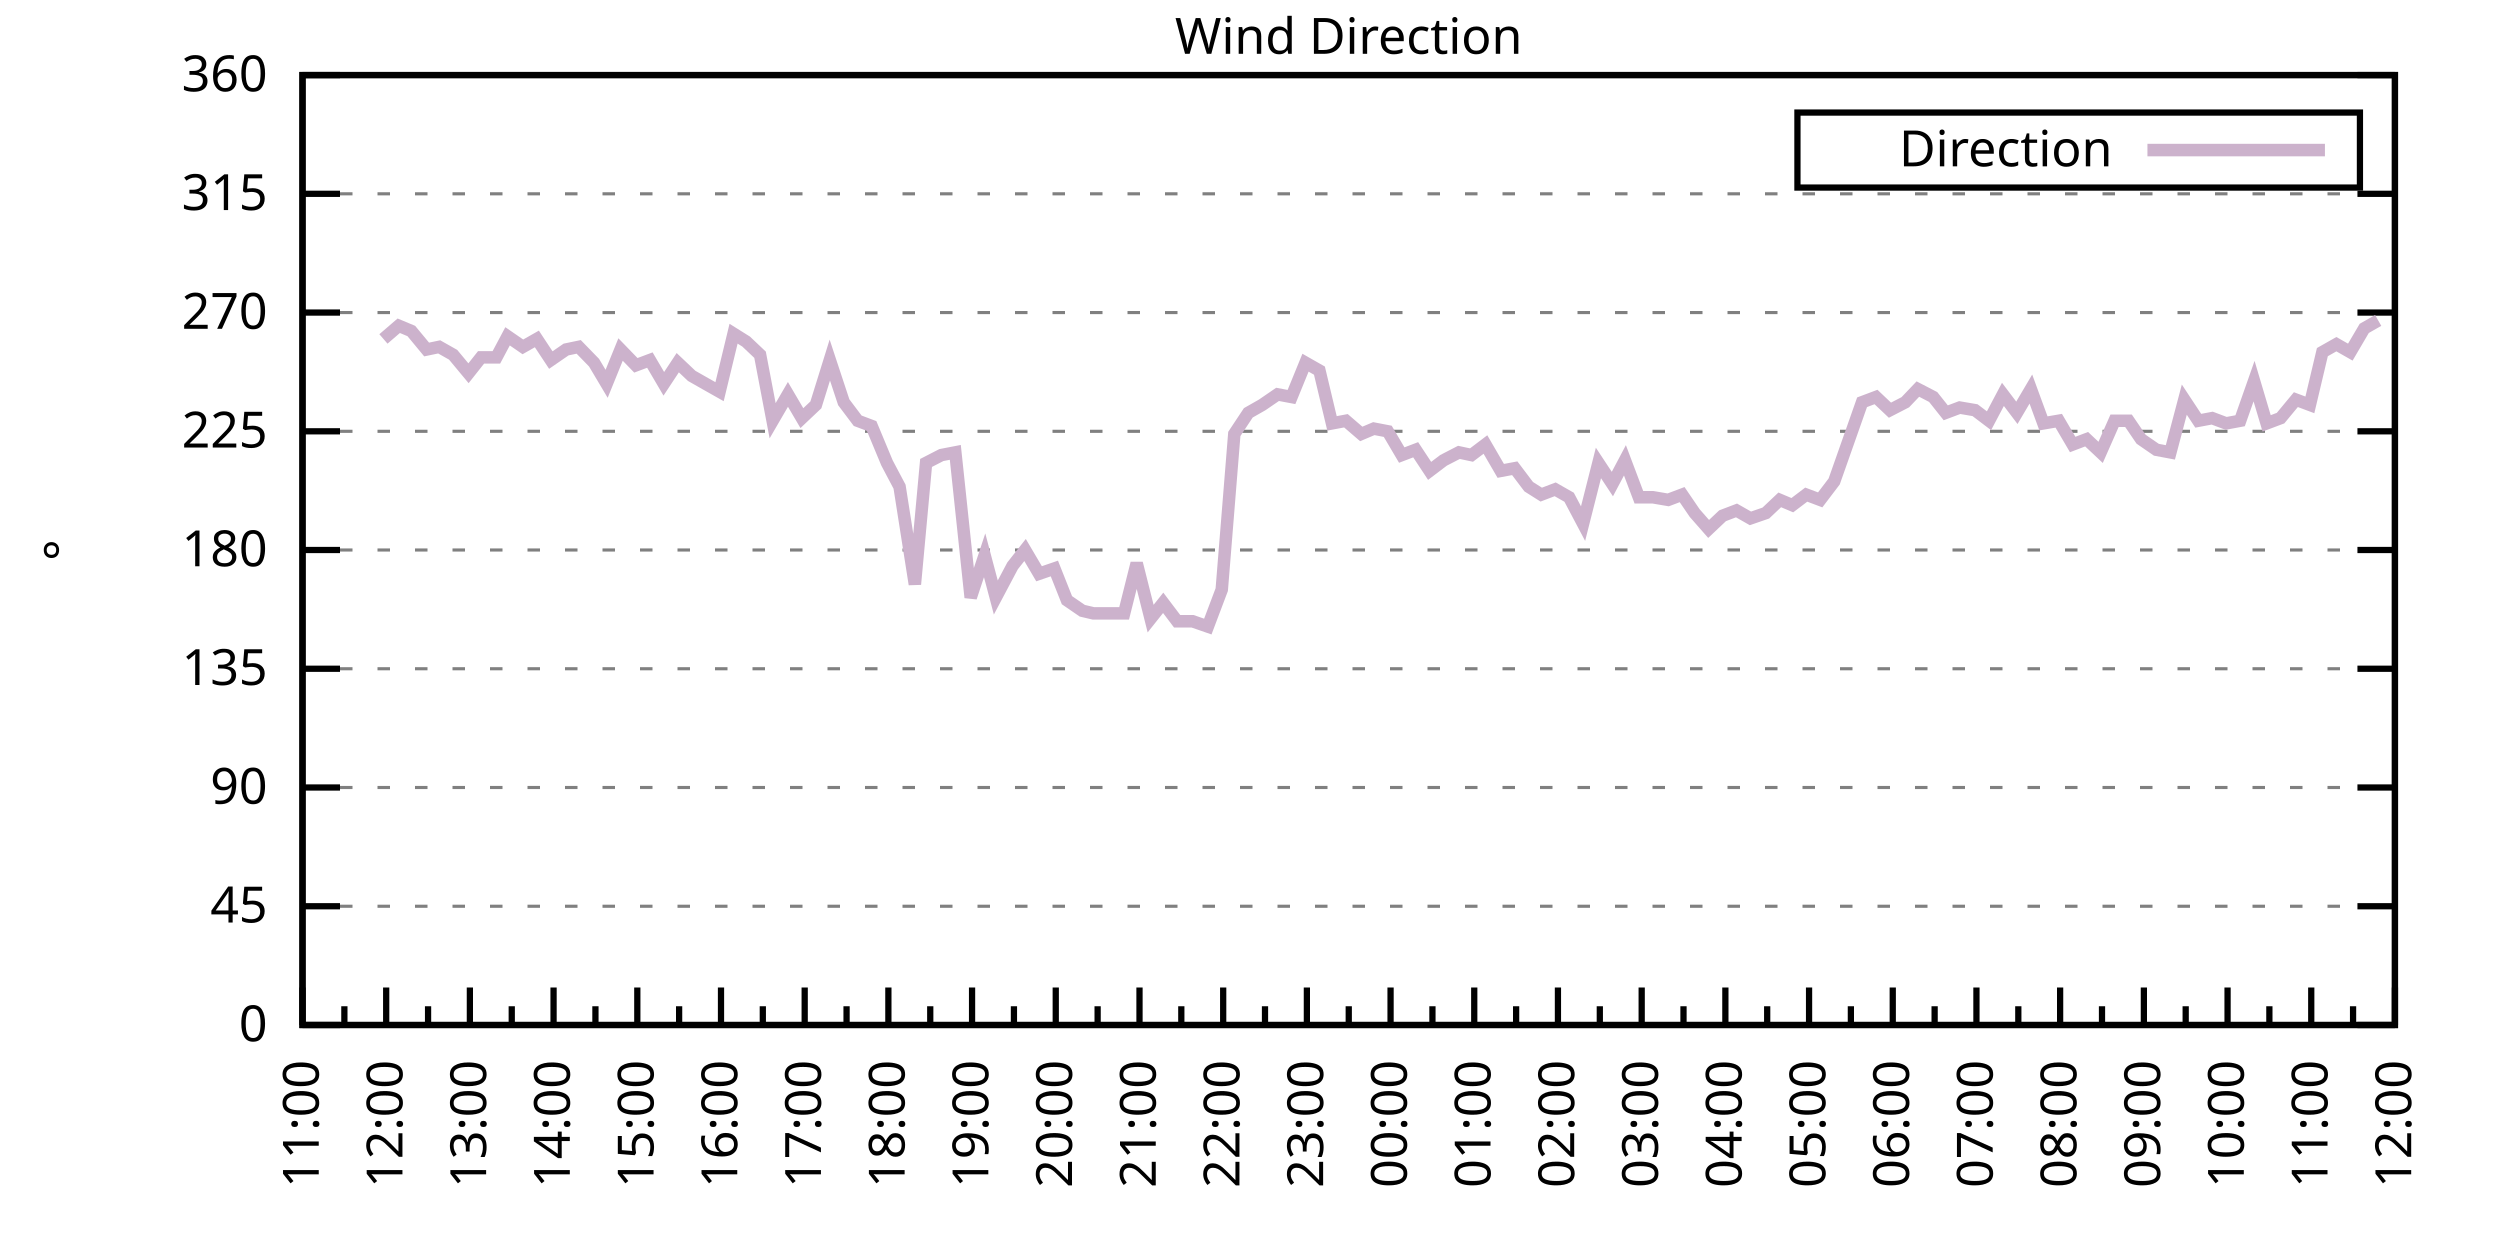
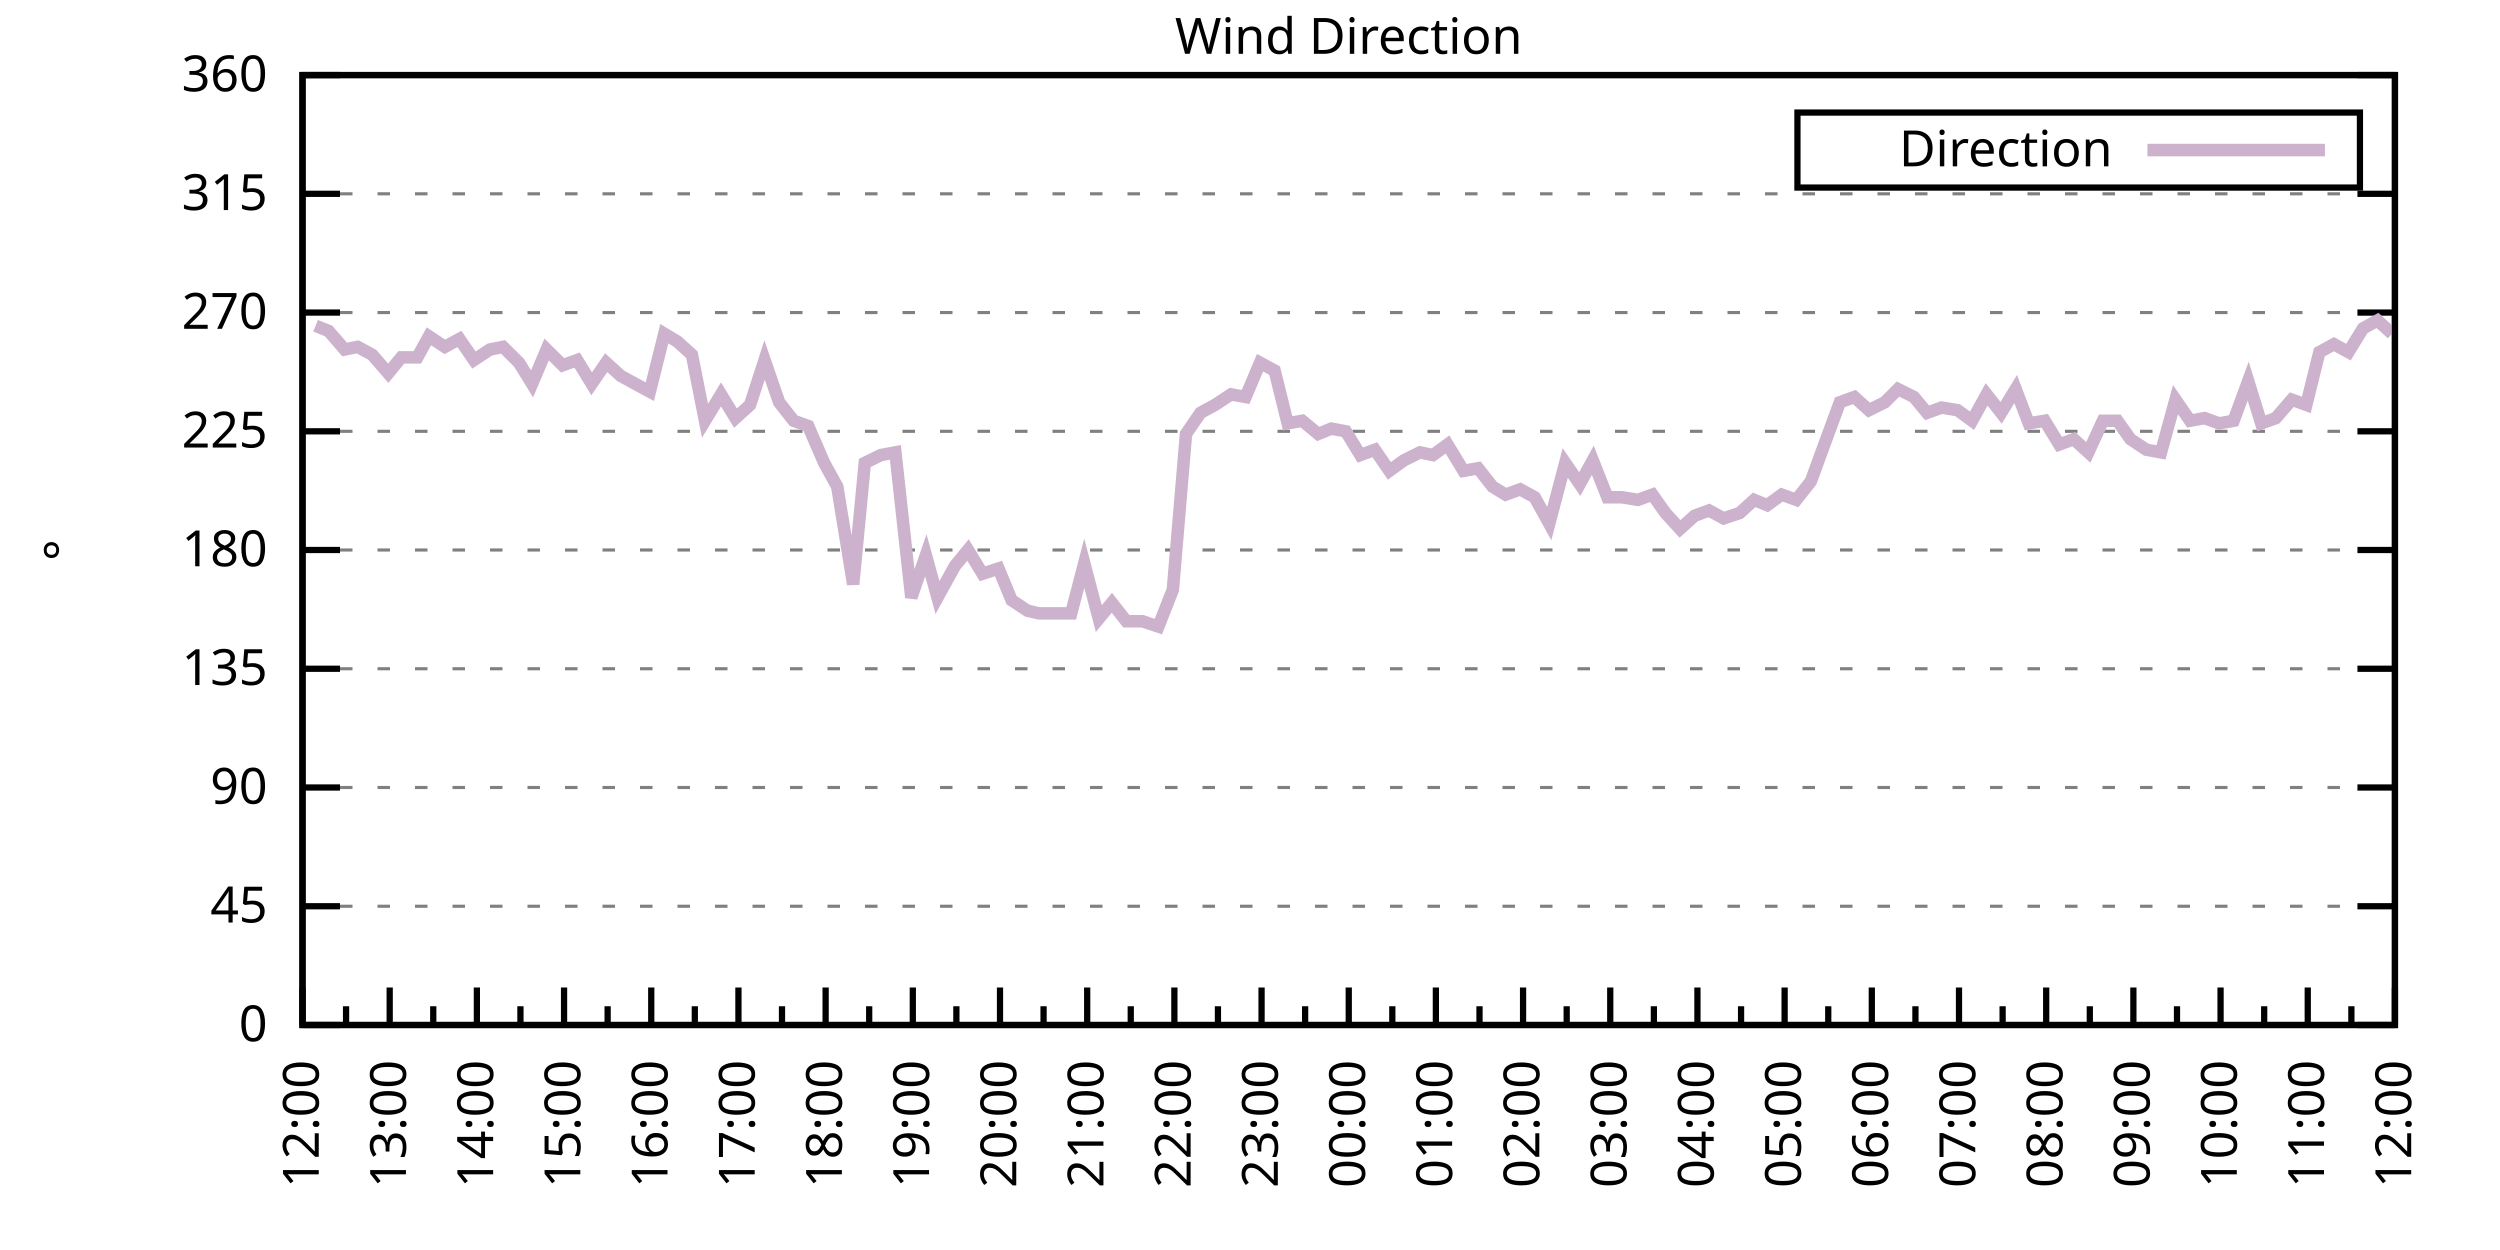
<svg xmlns="http://www.w3.org/2000/svg" xmlns:xlink="http://www.w3.org/1999/xlink" width="400" height="200" viewBox="0 0 400 200">
  <g id="gnuplot_canvas">
    <rect x="0" y="0" width="400" height="200" fill="none" />
    <defs>
      <circle id="gpDot" r="0.5" stroke-width="0.5" stroke="currentColor" />
      <path id="gpPt0" stroke-width="0.333" stroke="currentColor" d="M-1,0 h2 M0,-1 v2" />
      <path id="gpPt1" stroke-width="0.333" stroke="currentColor" d="M-1,-1 L1,1 M1,-1 L-1,1" />
      <path id="gpPt2" stroke-width="0.333" stroke="currentColor" d="M-1,0 L1,0 M0,-1 L0,1 M-1,-1 L1,1 M-1,1 L1,-1" />
      <rect id="gpPt3" stroke-width="0.333" stroke="currentColor" x="-1" y="-1" width="2" height="2" />
      <rect id="gpPt4" stroke-width="0.333" stroke="currentColor" fill="currentColor" x="-1" y="-1" width="2" height="2" />
      <circle id="gpPt5" stroke-width="0.333" stroke="currentColor" cx="0" cy="0" r="1" />
      <use xlink:href="#gpPt5" id="gpPt6" fill="currentColor" stroke="none" />
      <path id="gpPt7" stroke-width="0.333" stroke="currentColor" d="M0,-1.33 L-1.33,0.67 L1.33,0.67 z" />
      <use xlink:href="#gpPt7" id="gpPt8" fill="currentColor" stroke="none" />
      <use xlink:href="#gpPt7" id="gpPt9" stroke="currentColor" transform="rotate(180)" />
      <use xlink:href="#gpPt9" id="gpPt10" fill="currentColor" stroke="none" />
      <use xlink:href="#gpPt3" id="gpPt11" stroke="currentColor" transform="rotate(45)" />
      <use xlink:href="#gpPt11" id="gpPt12" fill="currentColor" stroke="none" />
      <path id="gpPt13" stroke-width="0.333" stroke="currentColor" d="M0,1.330 L1.265,0.411 L0.782,-1.067 L-0.782,-1.076 L-1.265,0.411 z" />
      <use xlink:href="#gpPt13" id="gpPt14" fill="currentColor" stroke="none" />
      <filter id="textbox" filterUnits="objectBoundingBox" x="0" y="0" height="1" width="1">
        <feFlood flood-color="white" flood-opacity="1" result="bgnd" />
        <feComposite in="SourceGraphic" in2="bgnd" operator="atop" />
      </filter>
      <filter id="greybox" filterUnits="objectBoundingBox" x="0" y="0" height="1" width="1">
        <feFlood flood-color="lightgrey" flood-opacity="1" result="grey" />
        <feComposite in="SourceGraphic" in2="grey" operator="atop" />
      </filter>
    </defs>
    <g fill="none" color="white" stroke="currentColor" stroke-width="1.00" stroke-linecap="butt" stroke-linejoin="miter">
</g>
    <g fill="none" color="black" stroke="currentColor" stroke-width="1.00" stroke-linecap="butt" stroke-linejoin="miter">
      <g stroke="none" shape-rendering="crispEdges">
        <polygon fill="rgb(255, 255, 255)" points="48.40,164.00 383.18,164.00 383.18,12.02 48.40,12.02 " />
      </g>
    </g>
    <g fill="none" color="black" stroke="currentColor" stroke-width="1.00" stroke-linecap="butt" stroke-linejoin="miter">
</g>
    <g fill="none" color="black" stroke="black" stroke-width="0.50" stroke-linecap="butt" stroke-linejoin="miter">
</g>
    <g fill="none" color="gray" stroke="currentColor" stroke-width="0.50" stroke-linecap="butt" stroke-linejoin="miter">
      <path stroke="gray" stroke-dasharray="2,4" class="gridline" d="M48.40,164.00 L383.19,164.00  " />
    </g>
    <g fill="none" color="gray" stroke="gray" stroke-width="1.00" stroke-linecap="butt" stroke-linejoin="miter">
</g>
    <g fill="none" color="black" stroke="currentColor" stroke-width="1.00" stroke-linecap="butt" stroke-linejoin="miter">
      <path stroke="black" d="M48.40,164.00 L54.40,164.00 M383.19,164.00 L377.19,164.00  " />
      <g transform="translate(42.80,166.60)" stroke="none" fill="black" font-family="Sans" font-size="8.00" text-anchor="end">
        <text>
          <tspan font-family="Sans"> 0</tspan>
        </text>
      </g>
    </g>
    <g fill="none" color="black" stroke="currentColor" stroke-width="1.00" stroke-linecap="butt" stroke-linejoin="miter">
</g>
    <g fill="none" color="black" stroke="black" stroke-width="0.50" stroke-linecap="butt" stroke-linejoin="miter">
</g>
    <g fill="none" color="gray" stroke="currentColor" stroke-width="0.50" stroke-linecap="butt" stroke-linejoin="miter">
      <path stroke="gray" stroke-dasharray="2,4" class="gridline" d="M48.40,145.00 L383.19,145.00  " />
    </g>
    <g fill="none" color="gray" stroke="gray" stroke-width="1.00" stroke-linecap="butt" stroke-linejoin="miter">
</g>
    <g fill="none" color="black" stroke="currentColor" stroke-width="1.00" stroke-linecap="butt" stroke-linejoin="miter">
      <path stroke="black" d="M48.40,145.00 L54.40,145.00 M383.19,145.00 L377.19,145.00  " />
      <g transform="translate(42.80,147.60)" stroke="none" fill="black" font-family="Sans" font-size="8.00" text-anchor="end">
        <text>
          <tspan font-family="Sans"> 45</tspan>
        </text>
      </g>
    </g>
    <g fill="none" color="black" stroke="currentColor" stroke-width="1.00" stroke-linecap="butt" stroke-linejoin="miter">
</g>
    <g fill="none" color="black" stroke="black" stroke-width="0.50" stroke-linecap="butt" stroke-linejoin="miter">
</g>
    <g fill="none" color="gray" stroke="currentColor" stroke-width="0.50" stroke-linecap="butt" stroke-linejoin="miter">
      <path stroke="gray" stroke-dasharray="2,4" class="gridline" d="M48.40,126.00 L383.19,126.00  " />
    </g>
    <g fill="none" color="gray" stroke="gray" stroke-width="1.00" stroke-linecap="butt" stroke-linejoin="miter">
</g>
    <g fill="none" color="black" stroke="currentColor" stroke-width="1.00" stroke-linecap="butt" stroke-linejoin="miter">
      <path stroke="black" d="M48.40,126.00 L54.40,126.00 M383.19,126.00 L377.19,126.00  " />
      <g transform="translate(42.80,128.60)" stroke="none" fill="black" font-family="Sans" font-size="8.00" text-anchor="end">
        <text>
          <tspan font-family="Sans"> 90</tspan>
        </text>
      </g>
    </g>
    <g fill="none" color="black" stroke="currentColor" stroke-width="1.00" stroke-linecap="butt" stroke-linejoin="miter">
</g>
    <g fill="none" color="black" stroke="black" stroke-width="0.50" stroke-linecap="butt" stroke-linejoin="miter">
</g>
    <g fill="none" color="gray" stroke="currentColor" stroke-width="0.50" stroke-linecap="butt" stroke-linejoin="miter">
      <path stroke="gray" stroke-dasharray="2,4" class="gridline" d="M48.40,107.00 L383.19,107.00  " />
    </g>
    <g fill="none" color="gray" stroke="gray" stroke-width="1.00" stroke-linecap="butt" stroke-linejoin="miter">
</g>
    <g fill="none" color="black" stroke="currentColor" stroke-width="1.00" stroke-linecap="butt" stroke-linejoin="miter">
      <path stroke="black" d="M48.40,107.00 L54.40,107.00 M383.19,107.00 L377.19,107.00  " />
      <g transform="translate(42.80,109.60)" stroke="none" fill="black" font-family="Sans" font-size="8.00" text-anchor="end">
        <text>
          <tspan font-family="Sans"> 135</tspan>
        </text>
      </g>
    </g>
    <g fill="none" color="black" stroke="currentColor" stroke-width="1.00" stroke-linecap="butt" stroke-linejoin="miter">
</g>
    <g fill="none" color="black" stroke="black" stroke-width="0.50" stroke-linecap="butt" stroke-linejoin="miter">
</g>
    <g fill="none" color="gray" stroke="currentColor" stroke-width="0.50" stroke-linecap="butt" stroke-linejoin="miter">
      <path stroke="gray" stroke-dasharray="2,4" class="gridline" d="M48.40,88.00 L383.19,88.00  " />
    </g>
    <g fill="none" color="gray" stroke="gray" stroke-width="1.00" stroke-linecap="butt" stroke-linejoin="miter">
</g>
    <g fill="none" color="black" stroke="currentColor" stroke-width="1.00" stroke-linecap="butt" stroke-linejoin="miter">
      <path stroke="black" d="M48.40,88.00 L54.40,88.00 M383.19,88.00 L377.19,88.00  " />
      <g transform="translate(42.80,90.60)" stroke="none" fill="black" font-family="Sans" font-size="8.00" text-anchor="end">
        <text>
          <tspan font-family="Sans"> 180</tspan>
        </text>
      </g>
    </g>
    <g fill="none" color="black" stroke="currentColor" stroke-width="1.00" stroke-linecap="butt" stroke-linejoin="miter">
</g>
    <g fill="none" color="black" stroke="black" stroke-width="0.50" stroke-linecap="butt" stroke-linejoin="miter">
</g>
    <g fill="none" color="gray" stroke="currentColor" stroke-width="0.50" stroke-linecap="butt" stroke-linejoin="miter">
      <path stroke="gray" stroke-dasharray="2,4" class="gridline" d="M48.40,69.01 L383.19,69.01  " />
    </g>
    <g fill="none" color="gray" stroke="gray" stroke-width="1.00" stroke-linecap="butt" stroke-linejoin="miter">
</g>
    <g fill="none" color="black" stroke="currentColor" stroke-width="1.00" stroke-linecap="butt" stroke-linejoin="miter">
      <path stroke="black" d="M48.40,69.01 L54.40,69.01 M383.19,69.01 L377.19,69.01  " />
      <g transform="translate(42.80,71.61)" stroke="none" fill="black" font-family="Sans" font-size="8.00" text-anchor="end">
        <text>
          <tspan font-family="Sans"> 225</tspan>
        </text>
      </g>
    </g>
    <g fill="none" color="black" stroke="currentColor" stroke-width="1.00" stroke-linecap="butt" stroke-linejoin="miter">
</g>
    <g fill="none" color="black" stroke="black" stroke-width="0.50" stroke-linecap="butt" stroke-linejoin="miter">
</g>
    <g fill="none" color="gray" stroke="currentColor" stroke-width="0.50" stroke-linecap="butt" stroke-linejoin="miter">
      <path stroke="gray" stroke-dasharray="2,4" class="gridline" d="M48.40,50.01 L383.19,50.01  " />
    </g>
    <g fill="none" color="gray" stroke="gray" stroke-width="1.00" stroke-linecap="butt" stroke-linejoin="miter">
</g>
    <g fill="none" color="black" stroke="currentColor" stroke-width="1.00" stroke-linecap="butt" stroke-linejoin="miter">
      <path stroke="black" d="M48.40,50.01 L54.40,50.01 M383.19,50.01 L377.19,50.01  " />
      <g transform="translate(42.80,52.61)" stroke="none" fill="black" font-family="Sans" font-size="8.00" text-anchor="end">
        <text>
          <tspan font-family="Sans"> 270</tspan>
        </text>
      </g>
    </g>
    <g fill="none" color="black" stroke="currentColor" stroke-width="1.00" stroke-linecap="butt" stroke-linejoin="miter">
</g>
    <g fill="none" color="black" stroke="black" stroke-width="0.50" stroke-linecap="butt" stroke-linejoin="miter">
</g>
    <g fill="none" color="gray" stroke="currentColor" stroke-width="0.50" stroke-linecap="butt" stroke-linejoin="miter">
      <path stroke="gray" stroke-dasharray="2,4" class="gridline" d="M48.40,31.01 L383.19,31.01  " />
    </g>
    <g fill="none" color="gray" stroke="gray" stroke-width="1.00" stroke-linecap="butt" stroke-linejoin="miter">
</g>
    <g fill="none" color="black" stroke="currentColor" stroke-width="1.00" stroke-linecap="butt" stroke-linejoin="miter">
      <path stroke="black" d="M48.40,31.01 L54.40,31.01 M383.19,31.01 L377.19,31.01  " />
      <g transform="translate(42.80,33.61)" stroke="none" fill="black" font-family="Sans" font-size="8.00" text-anchor="end">
        <text>
          <tspan font-family="Sans"> 315</tspan>
        </text>
      </g>
    </g>
    <g fill="none" color="black" stroke="currentColor" stroke-width="1.00" stroke-linecap="butt" stroke-linejoin="miter">
</g>
    <g fill="none" color="black" stroke="black" stroke-width="0.50" stroke-linecap="butt" stroke-linejoin="miter">
</g>
    <g fill="none" color="gray" stroke="currentColor" stroke-width="0.50" stroke-linecap="butt" stroke-linejoin="miter">
      <path stroke="gray" stroke-dasharray="2,4" class="gridline" d="M48.40,12.01 L383.19,12.01  " />
    </g>
    <g fill="none" color="gray" stroke="gray" stroke-width="1.00" stroke-linecap="butt" stroke-linejoin="miter">
</g>
    <g fill="none" color="black" stroke="currentColor" stroke-width="1.00" stroke-linecap="butt" stroke-linejoin="miter">
      <path stroke="black" d="M48.40,12.01 L54.40,12.01 M383.19,12.01 L377.19,12.01  " />
      <g transform="translate(42.80,14.61)" stroke="none" fill="black" font-family="Sans" font-size="8.00" text-anchor="end">
        <text>
          <tspan font-family="Sans"> 360</tspan>
        </text>
      </g>
    </g>
    <g fill="none" color="black" stroke="currentColor" stroke-width="1.00" stroke-linecap="butt" stroke-linejoin="miter">
      <path stroke="black" d="M48.40,164.00 L48.40,158.00  " />
      <g transform="translate(51.00,169.60) rotate(270)" stroke="none" fill="black" font-family="Sans" font-size="8.00" text-anchor="end">
        <text>
+           <tspan font-family="Sans">12:00</tspan>
+         </text>
+       </g>
+     </g>
+     <g fill="none" color="black" stroke="currentColor" stroke-width="1.00" stroke-linecap="butt" stroke-linejoin="miter">
+       <path stroke="black" d="M55.37,164.00 L55.37,161.00 M62.35,164.00 L62.35,158.00  " />
+       <g transform="translate(64.95,169.60) rotate(270)" stroke="none" fill="black" font-family="Sans" font-size="8.00" text-anchor="end">
+         <text>
+           <tspan font-family="Sans">13:00</tspan>
+         </text>
+       </g>
+     </g>
+     <g fill="none" color="black" stroke="currentColor" stroke-width="1.00" stroke-linecap="butt" stroke-linejoin="miter">
+       <path stroke="black" d="M69.32,164.00 L69.32,161.00 M76.30,164.00 L76.30,158.00  " />
+       <g transform="translate(78.90,169.60) rotate(270)" stroke="none" fill="black" font-family="Sans" font-size="8.00" text-anchor="end">
+         <text>
+           <tspan font-family="Sans">14:00</tspan>
+         </text>
+       </g>
+     </g>
+     <g fill="none" color="black" stroke="currentColor" stroke-width="1.00" stroke-linecap="butt" stroke-linejoin="miter">
+       <path stroke="black" d="M83.27,164.00 L83.27,161.00 M90.25,164.00 L90.25,158.00  " />
+       <g transform="translate(92.85,169.60) rotate(270)" stroke="none" fill="black" font-family="Sans" font-size="8.00" text-anchor="end">
+         <text>
+           <tspan font-family="Sans">15:00</tspan>
+         </text>
+       </g>
+     </g>
+     <g fill="none" color="black" stroke="currentColor" stroke-width="1.00" stroke-linecap="butt" stroke-linejoin="miter">
+       <path stroke="black" d="M97.22,164.00 L97.22,161.00 M104.20,164.00 L104.20,158.00  " />
+       <g transform="translate(106.80,169.60) rotate(270)" stroke="none" fill="black" font-family="Sans" font-size="8.00" text-anchor="end">
+         <text>
+           <tspan font-family="Sans">16:00</tspan>
+         </text>
+       </g>
+     </g>
+     <g fill="none" color="black" stroke="currentColor" stroke-width="1.00" stroke-linecap="butt" stroke-linejoin="miter">
+       <path stroke="black" d="M111.17,164.00 L111.17,161.00 M118.15,164.00 L118.15,158.00  " />
+       <g transform="translate(120.75,169.60) rotate(270)" stroke="none" fill="black" font-family="Sans" font-size="8.00" text-anchor="end">
+         <text>
+           <tspan font-family="Sans">17:00</tspan>
+         </text>
+       </g>
+     </g>
+     <g fill="none" color="black" stroke="currentColor" stroke-width="1.00" stroke-linecap="butt" stroke-linejoin="miter">
+       <path stroke="black" d="M125.12,164.00 L125.12,161.00 M132.10,164.00 L132.10,158.00  " />
+       <g transform="translate(134.70,169.60) rotate(270)" stroke="none" fill="black" font-family="Sans" font-size="8.00" text-anchor="end">
+         <text>
+           <tspan font-family="Sans">18:00</tspan>
+         </text>
+       </g>
+     </g>
+     <g fill="none" color="black" stroke="currentColor" stroke-width="1.00" stroke-linecap="butt" stroke-linejoin="miter">
+       <path stroke="black" d="M139.07,164.00 L139.07,161.00 M146.05,164.00 L146.05,158.00  " />
+       <g transform="translate(148.65,169.60) rotate(270)" stroke="none" fill="black" font-family="Sans" font-size="8.00" text-anchor="end">
+         <text>
+           <tspan font-family="Sans">19:00</tspan>
+         </text>
+       </g>
+     </g>
+     <g fill="none" color="black" stroke="currentColor" stroke-width="1.00" stroke-linecap="butt" stroke-linejoin="miter">
+       <path stroke="black" d="M153.02,164.00 L153.02,161.00 M160.00,164.00 L160.00,158.00  " />
+       <g transform="translate(162.60,169.60) rotate(270)" stroke="none" fill="black" font-family="Sans" font-size="8.00" text-anchor="end">
+         <text>
+           <tspan font-family="Sans">20:00</tspan>
+         </text>
+       </g>
+     </g>
+     <g fill="none" color="black" stroke="currentColor" stroke-width="1.00" stroke-linecap="butt" stroke-linejoin="miter">
+       <path stroke="black" d="M166.97,164.00 L166.97,161.00 M173.95,164.00 L173.95,158.00  " />
+       <g transform="translate(176.55,169.60) rotate(270)" stroke="none" fill="black" font-family="Sans" font-size="8.00" text-anchor="end">
+         <text>
+           <tspan font-family="Sans">21:00</tspan>
+         </text>
+       </g>
+     </g>
+     <g fill="none" color="black" stroke="currentColor" stroke-width="1.00" stroke-linecap="butt" stroke-linejoin="miter">
+       <path stroke="black" d="M180.92,164.00 L180.92,161.00 M187.90,164.00 L187.90,158.00  " />
+       <g transform="translate(190.50,169.60) rotate(270)" stroke="none" fill="black" font-family="Sans" font-size="8.00" text-anchor="end">
+         <text>
+           <tspan font-family="Sans">22:00</tspan>
+         </text>
+       </g>
+     </g>
+     <g fill="none" color="black" stroke="currentColor" stroke-width="1.00" stroke-linecap="butt" stroke-linejoin="miter">
+       <path stroke="black" d="M194.87,164.00 L194.87,161.00 M201.85,164.00 L201.85,158.00  " />
+       <g transform="translate(204.45,169.60) rotate(270)" stroke="none" fill="black" font-family="Sans" font-size="8.00" text-anchor="end">
+         <text>
+           <tspan font-family="Sans">23:00</tspan>
+         </text>
+       </g>
+     </g>
+     <g fill="none" color="black" stroke="currentColor" stroke-width="1.00" stroke-linecap="butt" stroke-linejoin="miter">
+       <path stroke="black" d="M208.82,164.00 L208.82,161.00 M215.80,164.00 L215.80,158.00  " />
+       <g transform="translate(218.40,169.60) rotate(270)" stroke="none" fill="black" font-family="Sans" font-size="8.00" text-anchor="end">
+         <text>
+           <tspan font-family="Sans">00:00</tspan>
+         </text>
+       </g>
+     </g>
+     <g fill="none" color="black" stroke="currentColor" stroke-width="1.00" stroke-linecap="butt" stroke-linejoin="miter">
+       <path stroke="black" d="M222.77,164.00 L222.77,161.00 M229.74,164.00 L229.74,158.00  " />
+       <g transform="translate(232.34,169.60) rotate(270)" stroke="none" fill="black" font-family="Sans" font-size="8.00" text-anchor="end">
+         <text>
+           <tspan font-family="Sans">01:00</tspan>
+         </text>
+       </g>
+     </g>
+     <g fill="none" color="black" stroke="currentColor" stroke-width="1.00" stroke-linecap="butt" stroke-linejoin="miter">
+       <path stroke="black" d="M236.72,164.00 L236.72,161.00 M243.69,164.00 L243.69,158.00  " />
+       <g transform="translate(246.29,169.60) rotate(270)" stroke="none" fill="black" font-family="Sans" font-size="8.00" text-anchor="end">
+         <text>
+           <tspan font-family="Sans">02:00</tspan>
+         </text>
+       </g>
+     </g>
+     <g fill="none" color="black" stroke="currentColor" stroke-width="1.00" stroke-linecap="butt" stroke-linejoin="miter">
+       <path stroke="black" d="M250.67,164.00 L250.67,161.00 M257.64,164.00 L257.64,158.00  " />
+       <g transform="translate(260.24,169.60) rotate(270)" stroke="none" fill="black" font-family="Sans" font-size="8.00" text-anchor="end">
+         <text>
+           <tspan font-family="Sans">03:00</tspan>
+         </text>
+       </g>
+     </g>
+     <g fill="none" color="black" stroke="currentColor" stroke-width="1.00" stroke-linecap="butt" stroke-linejoin="miter">
+       <path stroke="black" d="M264.62,164.00 L264.62,161.00 M271.59,164.00 L271.59,158.00  " />
+       <g transform="translate(274.19,169.60) rotate(270)" stroke="none" fill="black" font-family="Sans" font-size="8.00" text-anchor="end">
+         <text>
+           <tspan font-family="Sans">04:00</tspan>
+         </text>
+       </g>
+     </g>
+     <g fill="none" color="black" stroke="currentColor" stroke-width="1.00" stroke-linecap="butt" stroke-linejoin="miter">
+       <path stroke="black" d="M278.57,164.00 L278.57,161.00 M285.54,164.00 L285.54,158.00  " />
+       <g transform="translate(288.14,169.60) rotate(270)" stroke="none" fill="black" font-family="Sans" font-size="8.00" text-anchor="end">
+         <text>
+           <tspan font-family="Sans">05:00</tspan>
+         </text>
+       </g>
+     </g>
+     <g fill="none" color="black" stroke="currentColor" stroke-width="1.00" stroke-linecap="butt" stroke-linejoin="miter">
+       <path stroke="black" d="M292.52,164.00 L292.52,161.00 M299.49,164.00 L299.49,158.00  " />
+       <g transform="translate(302.09,169.60) rotate(270)" stroke="none" fill="black" font-family="Sans" font-size="8.00" text-anchor="end">
+         <text>
+           <tspan font-family="Sans">06:00</tspan>
+         </text>
+       </g>
+     </g>
+     <g fill="none" color="black" stroke="currentColor" stroke-width="1.00" stroke-linecap="butt" stroke-linejoin="miter">
+       <path stroke="black" d="M306.47,164.00 L306.47,161.00 M313.44,164.00 L313.44,158.00  " />
+       <g transform="translate(316.04,169.60) rotate(270)" stroke="none" fill="black" font-family="Sans" font-size="8.00" text-anchor="end">
+         <text>
+           <tspan font-family="Sans">07:00</tspan>
+         </text>
+       </g>
+     </g>
+     <g fill="none" color="black" stroke="currentColor" stroke-width="1.00" stroke-linecap="butt" stroke-linejoin="miter">
+       <path stroke="black" d="M320.42,164.00 L320.42,161.00 M327.39,164.00 L327.39,158.00  " />
+       <g transform="translate(329.99,169.60) rotate(270)" stroke="none" fill="black" font-family="Sans" font-size="8.00" text-anchor="end">
+         <text>
+           <tspan font-family="Sans">08:00</tspan>
+         </text>
+       </g>
+     </g>
+     <g fill="none" color="black" stroke="currentColor" stroke-width="1.00" stroke-linecap="butt" stroke-linejoin="miter">
+       <path stroke="black" d="M334.37,164.00 L334.37,161.00 M341.34,164.00 L341.34,158.00  " />
+       <g transform="translate(343.94,169.60) rotate(270)" stroke="none" fill="black" font-family="Sans" font-size="8.00" text-anchor="end">
+         <text>
+           <tspan font-family="Sans">09:00</tspan>
+         </text>
+       </g>
+     </g>
+     <g fill="none" color="black" stroke="currentColor" stroke-width="1.00" stroke-linecap="butt" stroke-linejoin="miter">
+       <path stroke="black" d="M348.32,164.00 L348.32,161.00 M355.29,164.00 L355.29,158.00  " />
+       <g transform="translate(357.89,169.60) rotate(270)" stroke="none" fill="black" font-family="Sans" font-size="8.00" text-anchor="end">
+         <text>
+           <tspan font-family="Sans">10:00</tspan>
+         </text>
+       </g>
+     </g>
+     <g fill="none" color="black" stroke="currentColor" stroke-width="1.00" stroke-linecap="butt" stroke-linejoin="miter">
+       <path stroke="black" d="M362.27,164.00 L362.27,161.00 M369.24,164.00 L369.24,158.00  " />
+       <g transform="translate(371.84,169.60) rotate(270)" stroke="none" fill="black" font-family="Sans" font-size="8.00" text-anchor="end">
+         <text>
          <tspan font-family="Sans">11:00</tspan>
        </text>
      </g>
    </g>
    <g fill="none" color="black" stroke="currentColor" stroke-width="1.00" stroke-linecap="butt" stroke-linejoin="miter">
-       <path stroke="black" d="M55.10,164.00 L55.10,161.00 M61.79,164.00 L61.79,158.00  " />
-       <g transform="translate(64.39,169.60) rotate(270)" stroke="none" fill="black" font-family="Sans" font-size="8.00" text-anchor="end">
-         <text>
-           <tspan font-family="Sans">12:00</tspan>
-         </text>
-       </g>
-     </g>
-     <g fill="none" color="black" stroke="currentColor" stroke-width="1.00" stroke-linecap="butt" stroke-linejoin="miter">
-       <path stroke="black" d="M68.49,164.00 L68.49,161.00 M75.18,164.00 L75.18,158.00  " />
-       <g transform="translate(77.78,169.60) rotate(270)" stroke="none" fill="black" font-family="Sans" font-size="8.00" text-anchor="end">
-         <text>
-           <tspan font-family="Sans">13:00</tspan>
-         </text>
-       </g>
-     </g>
-     <g fill="none" color="black" stroke="currentColor" stroke-width="1.00" stroke-linecap="butt" stroke-linejoin="miter">
-       <path stroke="black" d="M81.88,164.00 L81.88,161.00 M88.57,164.00 L88.57,158.00  " />
-       <g transform="translate(91.17,169.60) rotate(270)" stroke="none" fill="black" font-family="Sans" font-size="8.00" text-anchor="end">
-         <text>
-           <tspan font-family="Sans">14:00</tspan>
-         </text>
-       </g>
-     </g>
-     <g fill="none" color="black" stroke="currentColor" stroke-width="1.00" stroke-linecap="butt" stroke-linejoin="miter">
-       <path stroke="black" d="M95.27,164.00 L95.27,161.00 M101.97,164.00 L101.97,158.00  " />
-       <g transform="translate(104.57,169.60) rotate(270)" stroke="none" fill="black" font-family="Sans" font-size="8.00" text-anchor="end">
-         <text>
-           <tspan font-family="Sans">15:00</tspan>
-         </text>
-       </g>
-     </g>
-     <g fill="none" color="black" stroke="currentColor" stroke-width="1.00" stroke-linecap="butt" stroke-linejoin="miter">
-       <path stroke="black" d="M108.66,164.00 L108.66,161.00 M115.36,164.00 L115.36,158.00  " />
-       <g transform="translate(117.96,169.60) rotate(270)" stroke="none" fill="black" font-family="Sans" font-size="8.00" text-anchor="end">
-         <text>
-           <tspan font-family="Sans">16:00</tspan>
-         </text>
-       </g>
-     </g>
-     <g fill="none" color="black" stroke="currentColor" stroke-width="1.00" stroke-linecap="butt" stroke-linejoin="miter">
-       <path stroke="black" d="M122.05,164.00 L122.05,161.00 M128.75,164.00 L128.75,158.00  " />
-       <g transform="translate(131.35,169.60) rotate(270)" stroke="none" fill="black" font-family="Sans" font-size="8.00" text-anchor="end">
-         <text>
-           <tspan font-family="Sans">17:00</tspan>
-         </text>
-       </g>
-     </g>
-     <g fill="none" color="black" stroke="currentColor" stroke-width="1.00" stroke-linecap="butt" stroke-linejoin="miter">
-       <path stroke="black" d="M135.45,164.00 L135.45,161.00 M142.14,164.00 L142.14,158.00  " />
-       <g transform="translate(144.74,169.60) rotate(270)" stroke="none" fill="black" font-family="Sans" font-size="8.00" text-anchor="end">
-         <text>
-           <tspan font-family="Sans">18:00</tspan>
-         </text>
-       </g>
-     </g>
-     <g fill="none" color="black" stroke="currentColor" stroke-width="1.00" stroke-linecap="butt" stroke-linejoin="miter">
-       <path stroke="black" d="M148.84,164.00 L148.84,161.00 M155.53,164.00 L155.53,158.00  " />
-       <g transform="translate(158.13,169.60) rotate(270)" stroke="none" fill="black" font-family="Sans" font-size="8.00" text-anchor="end">
-         <text>
-           <tspan font-family="Sans">19:00</tspan>
-         </text>
-       </g>
-     </g>
-     <g fill="none" color="black" stroke="currentColor" stroke-width="1.00" stroke-linecap="butt" stroke-linejoin="miter">
-       <path stroke="black" d="M162.23,164.00 L162.23,161.00 M168.92,164.00 L168.92,158.00  " />
-       <g transform="translate(171.52,169.60) rotate(270)" stroke="none" fill="black" font-family="Sans" font-size="8.00" text-anchor="end">
-         <text>
-           <tspan font-family="Sans">20:00</tspan>
-         </text>
-       </g>
-     </g>
-     <g fill="none" color="black" stroke="currentColor" stroke-width="1.00" stroke-linecap="butt" stroke-linejoin="miter">
-       <path stroke="black" d="M175.62,164.00 L175.62,161.00 M182.32,164.00 L182.32,158.00  " />
-       <g transform="translate(184.92,169.60) rotate(270)" stroke="none" fill="black" font-family="Sans" font-size="8.00" text-anchor="end">
-         <text>
-           <tspan font-family="Sans">21:00</tspan>
-         </text>
-       </g>
-     </g>
-     <g fill="none" color="black" stroke="currentColor" stroke-width="1.00" stroke-linecap="butt" stroke-linejoin="miter">
-       <path stroke="black" d="M189.01,164.00 L189.01,161.00 M195.71,164.00 L195.71,158.00  " />
-       <g transform="translate(198.31,169.60) rotate(270)" stroke="none" fill="black" font-family="Sans" font-size="8.00" text-anchor="end">
-         <text>
-           <tspan font-family="Sans">22:00</tspan>
-         </text>
-       </g>
-     </g>
-     <g fill="none" color="black" stroke="currentColor" stroke-width="1.00" stroke-linecap="butt" stroke-linejoin="miter">
-       <path stroke="black" d="M202.40,164.00 L202.40,161.00 M209.10,164.00 L209.10,158.00  " />
-       <g transform="translate(211.70,169.60) rotate(270)" stroke="none" fill="black" font-family="Sans" font-size="8.00" text-anchor="end">
-         <text>
-           <tspan font-family="Sans">23:00</tspan>
-         </text>
-       </g>
-     </g>
-     <g fill="none" color="black" stroke="currentColor" stroke-width="1.00" stroke-linecap="butt" stroke-linejoin="miter">
-       <path stroke="black" d="M215.80,164.00 L215.80,161.00 M222.49,164.00 L222.49,158.00  " />
-       <g transform="translate(225.09,169.60) rotate(270)" stroke="none" fill="black" font-family="Sans" font-size="8.00" text-anchor="end">
-         <text>
-           <tspan font-family="Sans">00:00</tspan>
-         </text>
-       </g>
-     </g>
-     <g fill="none" color="black" stroke="currentColor" stroke-width="1.00" stroke-linecap="butt" stroke-linejoin="miter">
-       <path stroke="black" d="M229.19,164.00 L229.19,161.00 M235.88,164.00 L235.88,158.00  " />
-       <g transform="translate(238.48,169.60) rotate(270)" stroke="none" fill="black" font-family="Sans" font-size="8.00" text-anchor="end">
-         <text>
-           <tspan font-family="Sans">01:00</tspan>
-         </text>
-       </g>
-     </g>
-     <g fill="none" color="black" stroke="currentColor" stroke-width="1.00" stroke-linecap="butt" stroke-linejoin="miter">
-       <path stroke="black" d="M242.58,164.00 L242.58,161.00 M249.27,164.00 L249.27,158.00  " />
-       <g transform="translate(251.87,169.60) rotate(270)" stroke="none" fill="black" font-family="Sans" font-size="8.00" text-anchor="end">
-         <text>
-           <tspan font-family="Sans">02:00</tspan>
-         </text>
-       </g>
-     </g>
-     <g fill="none" color="black" stroke="currentColor" stroke-width="1.00" stroke-linecap="butt" stroke-linejoin="miter">
-       <path stroke="black" d="M255.97,164.00 L255.97,161.00 M262.67,164.00 L262.67,158.00  " />
-       <g transform="translate(265.27,169.60) rotate(270)" stroke="none" fill="black" font-family="Sans" font-size="8.00" text-anchor="end">
-         <text>
-           <tspan font-family="Sans">03:00</tspan>
-         </text>
-       </g>
-     </g>
-     <g fill="none" color="black" stroke="currentColor" stroke-width="1.00" stroke-linecap="butt" stroke-linejoin="miter">
-       <path stroke="black" d="M269.36,164.00 L269.36,161.00 M276.06,164.00 L276.06,158.00  " />
-       <g transform="translate(278.66,169.60) rotate(270)" stroke="none" fill="black" font-family="Sans" font-size="8.00" text-anchor="end">
-         <text>
-           <tspan font-family="Sans">04:00</tspan>
-         </text>
-       </g>
-     </g>
-     <g fill="none" color="black" stroke="currentColor" stroke-width="1.00" stroke-linecap="butt" stroke-linejoin="miter">
-       <path stroke="black" d="M282.75,164.00 L282.75,161.00 M289.45,164.00 L289.45,158.00  " />
-       <g transform="translate(292.05,169.60) rotate(270)" stroke="none" fill="black" font-family="Sans" font-size="8.00" text-anchor="end">
-         <text>
-           <tspan font-family="Sans">05:00</tspan>
-         </text>
-       </g>
-     </g>
-     <g fill="none" color="black" stroke="currentColor" stroke-width="1.00" stroke-linecap="butt" stroke-linejoin="miter">
-       <path stroke="black" d="M296.14,164.00 L296.14,161.00 M302.84,164.00 L302.84,158.00  " />
-       <g transform="translate(305.44,169.60) rotate(270)" stroke="none" fill="black" font-family="Sans" font-size="8.00" text-anchor="end">
-         <text>
-           <tspan font-family="Sans">06:00</tspan>
-         </text>
-       </g>
-     </g>
-     <g fill="none" color="black" stroke="currentColor" stroke-width="1.00" stroke-linecap="butt" stroke-linejoin="miter">
-       <path stroke="black" d="M309.54,164.00 L309.54,161.00 M316.23,164.00 L316.23,158.00  " />
-       <g transform="translate(318.83,169.60) rotate(270)" stroke="none" fill="black" font-family="Sans" font-size="8.00" text-anchor="end">
-         <text>
-           <tspan font-family="Sans">07:00</tspan>
-         </text>
-       </g>
-     </g>
-     <g fill="none" color="black" stroke="currentColor" stroke-width="1.00" stroke-linecap="butt" stroke-linejoin="miter">
-       <path stroke="black" d="M322.93,164.00 L322.93,161.00 M329.62,164.00 L329.62,158.00  " />
-       <g transform="translate(332.22,169.60) rotate(270)" stroke="none" fill="black" font-family="Sans" font-size="8.00" text-anchor="end">
-         <text>
-           <tspan font-family="Sans">08:00</tspan>
-         </text>
-       </g>
-     </g>
-     <g fill="none" color="black" stroke="currentColor" stroke-width="1.00" stroke-linecap="butt" stroke-linejoin="miter">
-       <path stroke="black" d="M336.32,164.00 L336.32,161.00 M343.02,164.00 L343.02,158.00  " />
-       <g transform="translate(345.62,169.60) rotate(270)" stroke="none" fill="black" font-family="Sans" font-size="8.00" text-anchor="end">
-         <text>
-           <tspan font-family="Sans">09:00</tspan>
-         </text>
-       </g>
-     </g>
-     <g fill="none" color="black" stroke="currentColor" stroke-width="1.00" stroke-linecap="butt" stroke-linejoin="miter">
-       <path stroke="black" d="M349.71,164.00 L349.71,161.00 M356.41,164.00 L356.41,158.00  " />
-       <g transform="translate(359.01,169.60) rotate(270)" stroke="none" fill="black" font-family="Sans" font-size="8.00" text-anchor="end">
-         <text>
-           <tspan font-family="Sans">10:00</tspan>
-         </text>
-       </g>
-     </g>
-     <g fill="none" color="black" stroke="currentColor" stroke-width="1.00" stroke-linecap="butt" stroke-linejoin="miter">
-       <path stroke="black" d="M363.10,164.00 L363.10,161.00 M369.80,164.00 L369.80,158.00  " />
-       <g transform="translate(372.40,169.60) rotate(270)" stroke="none" fill="black" font-family="Sans" font-size="8.00" text-anchor="end">
-         <text>
-           <tspan font-family="Sans">11:00</tspan>
-         </text>
-       </g>
-     </g>
-     <g fill="none" color="black" stroke="currentColor" stroke-width="1.00" stroke-linecap="butt" stroke-linejoin="miter">
-       <path stroke="black" d="M376.49,164.00 L376.49,161.00 M383.19,164.00 L383.19,158.00  " />
+       <path stroke="black" d="M376.22,164.00 L376.22,161.00 M383.19,164.00 L383.19,158.00  " />
      <g transform="translate(385.79,169.60) rotate(270)" stroke="none" fill="black" font-family="Sans" font-size="8.00" text-anchor="end">
        <text>
          <tspan font-family="Sans">12:00</tspan>
        </text>
      </g>
    </g>
    <g fill="none" color="black" stroke="currentColor" stroke-width="1.00" stroke-linecap="butt" stroke-linejoin="miter">
</g>
    <g fill="none" color="black" stroke="currentColor" stroke-width="1.00" stroke-linecap="butt" stroke-linejoin="miter">
      <path stroke="black" d="M48.40,12.01 L48.40,164.00 L383.19,164.00 L383.19,12.01 L48.40,12.01 Z  " />
    </g>
    <g fill="none" color="black" stroke="currentColor" stroke-width="1.00" stroke-linecap="butt" stroke-linejoin="miter">
      <g transform="translate(12.80,88.01) rotate(270)" stroke="none" fill="black" font-family="Sans" font-size="8.00" text-anchor="middle">
        <text>
          <tspan font-family="Sans">°</tspan>
        </text>
      </g>
    </g>
    <g fill="none" color="black" stroke="currentColor" stroke-width="1.00" stroke-linecap="butt" stroke-linejoin="miter">
</g>
    <g fill="none" color="black" stroke="currentColor" stroke-width="1.00" stroke-linecap="butt" stroke-linejoin="miter">
      <path stroke="black" d="M287.59,30.01 L287.59,18.01 L377.59,18.01 L377.59,30.01 L287.59,30.01 Z  " />
    </g>
    <g id="Wind_direction_plot_1">
      <g fill="none" color="white" stroke="black" stroke-width="2.00" stroke-linecap="butt" stroke-linejoin="miter">
</g>
      <g fill="none" color="black" stroke="currentColor" stroke-width="2.00" stroke-linecap="butt" stroke-linejoin="miter">
        <g transform="translate(337.99,26.61)" stroke="none" fill="black" font-family="Sans" font-size="8.00" text-anchor="end">
          <text>
            <tspan font-family="Sans">Direction</tspan>
          </text>
        </g>
      </g>
      <g fill="none" color="black" stroke="currentColor" stroke-width="2.00" stroke-linecap="butt" stroke-linejoin="miter">
-         <path stroke="rgb(204, 178, 204)" d="M343.59,24.01 L371.99,24.01 M61.35,54.23 L63.80,52.12 L65.81,52.96 L68.26,55.92 L70.27,55.50 L72.50,56.76   L74.96,59.72 L76.97,57.18 L79.42,57.18 L81.21,53.81 L83.66,55.50 L85.90,54.23 L88.13,57.61 L90.58,55.92   L92.59,55.50 L95.05,58.03 L97.06,61.41 L99.29,55.92 L101.74,58.45 L103.98,57.61 L106.21,61.41 L108.44,58.03   L110.67,60.14 L112.90,61.41 L115.13,62.67 L117.37,53.39 L119.38,54.65 L121.61,56.76 L123.62,67.32 L126.07,63.10   L128.30,66.90 L130.54,64.78 L132.77,57.61 L135.00,64.36 L137.23,67.32 L139.46,68.16 L141.92,74.07 L143.93,77.87   L146.38,93.49 L148.17,74.07 L150.62,72.81 L152.85,72.38 L155.31,95.60 L157.54,88.85 L159.33,95.60 L162.01,90.54   L164.01,88.00 L166.25,91.80 L168.70,90.96 L170.71,96.03 L173.17,97.72 L174.95,98.14 L177.63,98.14 L179.86,98.14   L181.87,90.12 L184.10,98.98 L186.11,96.45 L188.34,99.40 L190.80,99.40 L193.25,100.25 L195.48,94.34 L197.49,69.43   L199.73,66.05 L201.96,64.78 L204.41,63.10 L206.64,63.52 L208.88,58.03 L211.11,59.30 L213.12,67.74 L215.35,67.32   L217.80,69.43 L219.81,68.58 L222.04,69.01 L224.28,72.81 L226.51,71.96 L228.74,75.34 L230.97,73.65 L233.43,72.38   L235.44,72.81 L237.67,71.12 L240.12,75.34 L242.36,74.92 L244.59,77.87 L246.60,79.14 L248.83,78.29 L251.06,79.56   L253.29,83.78 L255.75,74.07 L257.98,77.45 L259.99,73.65 L262.22,79.56 L264.45,79.56 L266.91,79.98 L269.14,79.14   L271.15,82.09 L273.38,84.63 L275.61,82.52 L277.84,81.67 L280.07,82.94 L282.53,82.09 L284.76,79.98 L286.77,80.83   L289.00,79.14 L291.23,79.98 L293.47,77.03 L295.70,70.70 L297.93,64.36 L300.16,63.52 L302.39,65.63 L304.85,64.36   L306.86,62.25 L309.31,63.52 L311.32,66.05 L313.55,65.21 L316.01,65.63 L318.24,67.32 L320.47,63.10 L322.70,66.05   L324.94,62.25 L326.95,67.74 L329.40,67.32 L331.63,71.12 L333.86,70.27 L336.10,72.38 L338.33,67.32 L340.56,67.32   L342.57,70.27 L345.02,71.96 L347.26,72.38 L349.49,63.94 L351.72,67.32 L353.95,66.90 L356.18,67.74 L358.42,67.32   L360.65,60.98 L362.66,67.74 L364.89,66.90 L367.34,63.94 L369.58,64.78 L371.58,56.34 L373.82,55.07 L376.05,56.34   L378.28,52.54 L380.51,51.27  " />
+         <path stroke="rgb(204, 178, 204)" d="M343.59,24.01 L371.99,24.01 M50.49,52.12 L52.58,52.96 L55.14,55.92 L57.23,55.50 L59.56,56.76 L62.12,59.72   L64.21,57.18 L66.77,57.18 L68.63,53.81 L71.18,55.50 L73.51,54.23 L75.83,57.61 L78.39,55.92 L80.48,55.50   L83.04,58.03 L85.13,61.41 L87.46,55.92 L90.02,58.45 L92.34,57.61 L94.67,61.41 L96.99,58.03 L99.32,60.14   L101.64,61.41 L103.97,62.67 L106.29,53.39 L108.38,54.65 L110.71,56.76 L112.80,67.32 L115.36,63.10 L117.68,66.90   L120.01,64.78 L122.33,57.61 L124.66,64.36 L126.98,67.32 L129.31,68.16 L131.87,74.07 L133.96,77.87 L136.51,93.49   L138.37,74.07 L140.93,72.81 L143.26,72.38 L145.81,95.60 L148.14,88.85 L150.00,95.60 L152.79,90.54 L154.88,88.00   L157.21,91.80 L159.76,90.96 L161.86,96.03 L164.41,97.72 L166.27,98.14 L169.06,98.14 L171.39,98.14 L173.48,90.12   L175.81,98.98 L177.90,96.45 L180.22,99.40 L182.78,99.40 L185.34,100.25 L187.66,94.34 L189.76,69.43 L192.08,66.05   L194.41,64.78 L196.96,63.10 L199.29,63.52 L201.61,58.03 L203.94,59.30 L206.03,67.74 L208.36,67.32 L210.91,69.43   L213.01,68.58 L215.33,69.01 L217.65,72.81 L219.98,71.96 L222.30,75.34 L224.63,73.65 L227.19,72.38 L229.28,72.81   L231.60,71.12 L234.16,75.34 L236.49,74.92 L238.81,77.87 L240.90,79.14 L243.23,78.29 L245.55,79.56 L247.88,83.78   L250.44,74.07 L252.76,77.45 L254.85,73.65 L257.18,79.56 L259.50,79.56 L262.06,79.98 L264.39,79.14 L266.48,82.09   L268.80,84.63 L271.13,82.52 L273.45,81.67 L275.78,82.94 L278.34,82.09 L280.66,79.98 L282.75,80.83 L285.08,79.14   L287.40,79.98 L289.73,77.03 L292.05,70.70 L294.38,64.36 L296.70,63.52 L299.03,65.63 L301.58,64.36 L303.68,62.25   L306.23,63.52 L308.33,66.05 L310.65,65.21 L313.21,65.63 L315.53,67.32 L317.86,63.10 L320.18,66.05 L322.51,62.25   L324.60,67.74 L327.16,67.32 L329.48,71.12 L331.81,70.27 L334.13,72.38 L336.46,67.32 L338.78,67.32 L340.88,70.27   L343.43,71.96 L345.76,72.38 L348.08,63.94 L350.41,67.32 L352.73,66.90 L355.06,67.74 L357.38,67.32 L359.71,60.98   L361.80,67.74 L364.13,66.90 L366.68,63.94 L369.01,64.78 L371.10,56.34 L373.43,55.07 L375.75,56.34 L378.08,52.54   L380.40,51.27 L382.73,53.39  " />
      </g>
    </g>
    <g fill="none" color="black" stroke="currentColor" stroke-width="2.00" stroke-linecap="butt" stroke-linejoin="miter">
</g>
    <g fill="none" color="black" stroke="black" stroke-width="1.00" stroke-linecap="butt" stroke-linejoin="miter">
</g>
    <g fill="none" color="black" stroke="currentColor" stroke-width="1.00" stroke-linecap="butt" stroke-linejoin="miter">
      <path stroke="black" d="M48.40,12.01 L48.40,164.00 L383.19,164.00 L383.19,12.01 L48.40,12.01 Z  " />
    </g>
    <g fill="none" color="black" stroke="currentColor" stroke-width="1.00" stroke-linecap="butt" stroke-linejoin="miter">
      <g transform="translate(215.79,8.61)" stroke="none" fill="black" font-family="Sans" font-size="8.00" text-anchor="middle">
        <text>
          <tspan font-family="Sans">Wind Direction</tspan>
        </text>
      </g>
    </g>
    <g fill="none" color="black" stroke="currentColor" stroke-width="1.00" stroke-linecap="butt" stroke-linejoin="miter">
</g>
  </g>
</svg>
